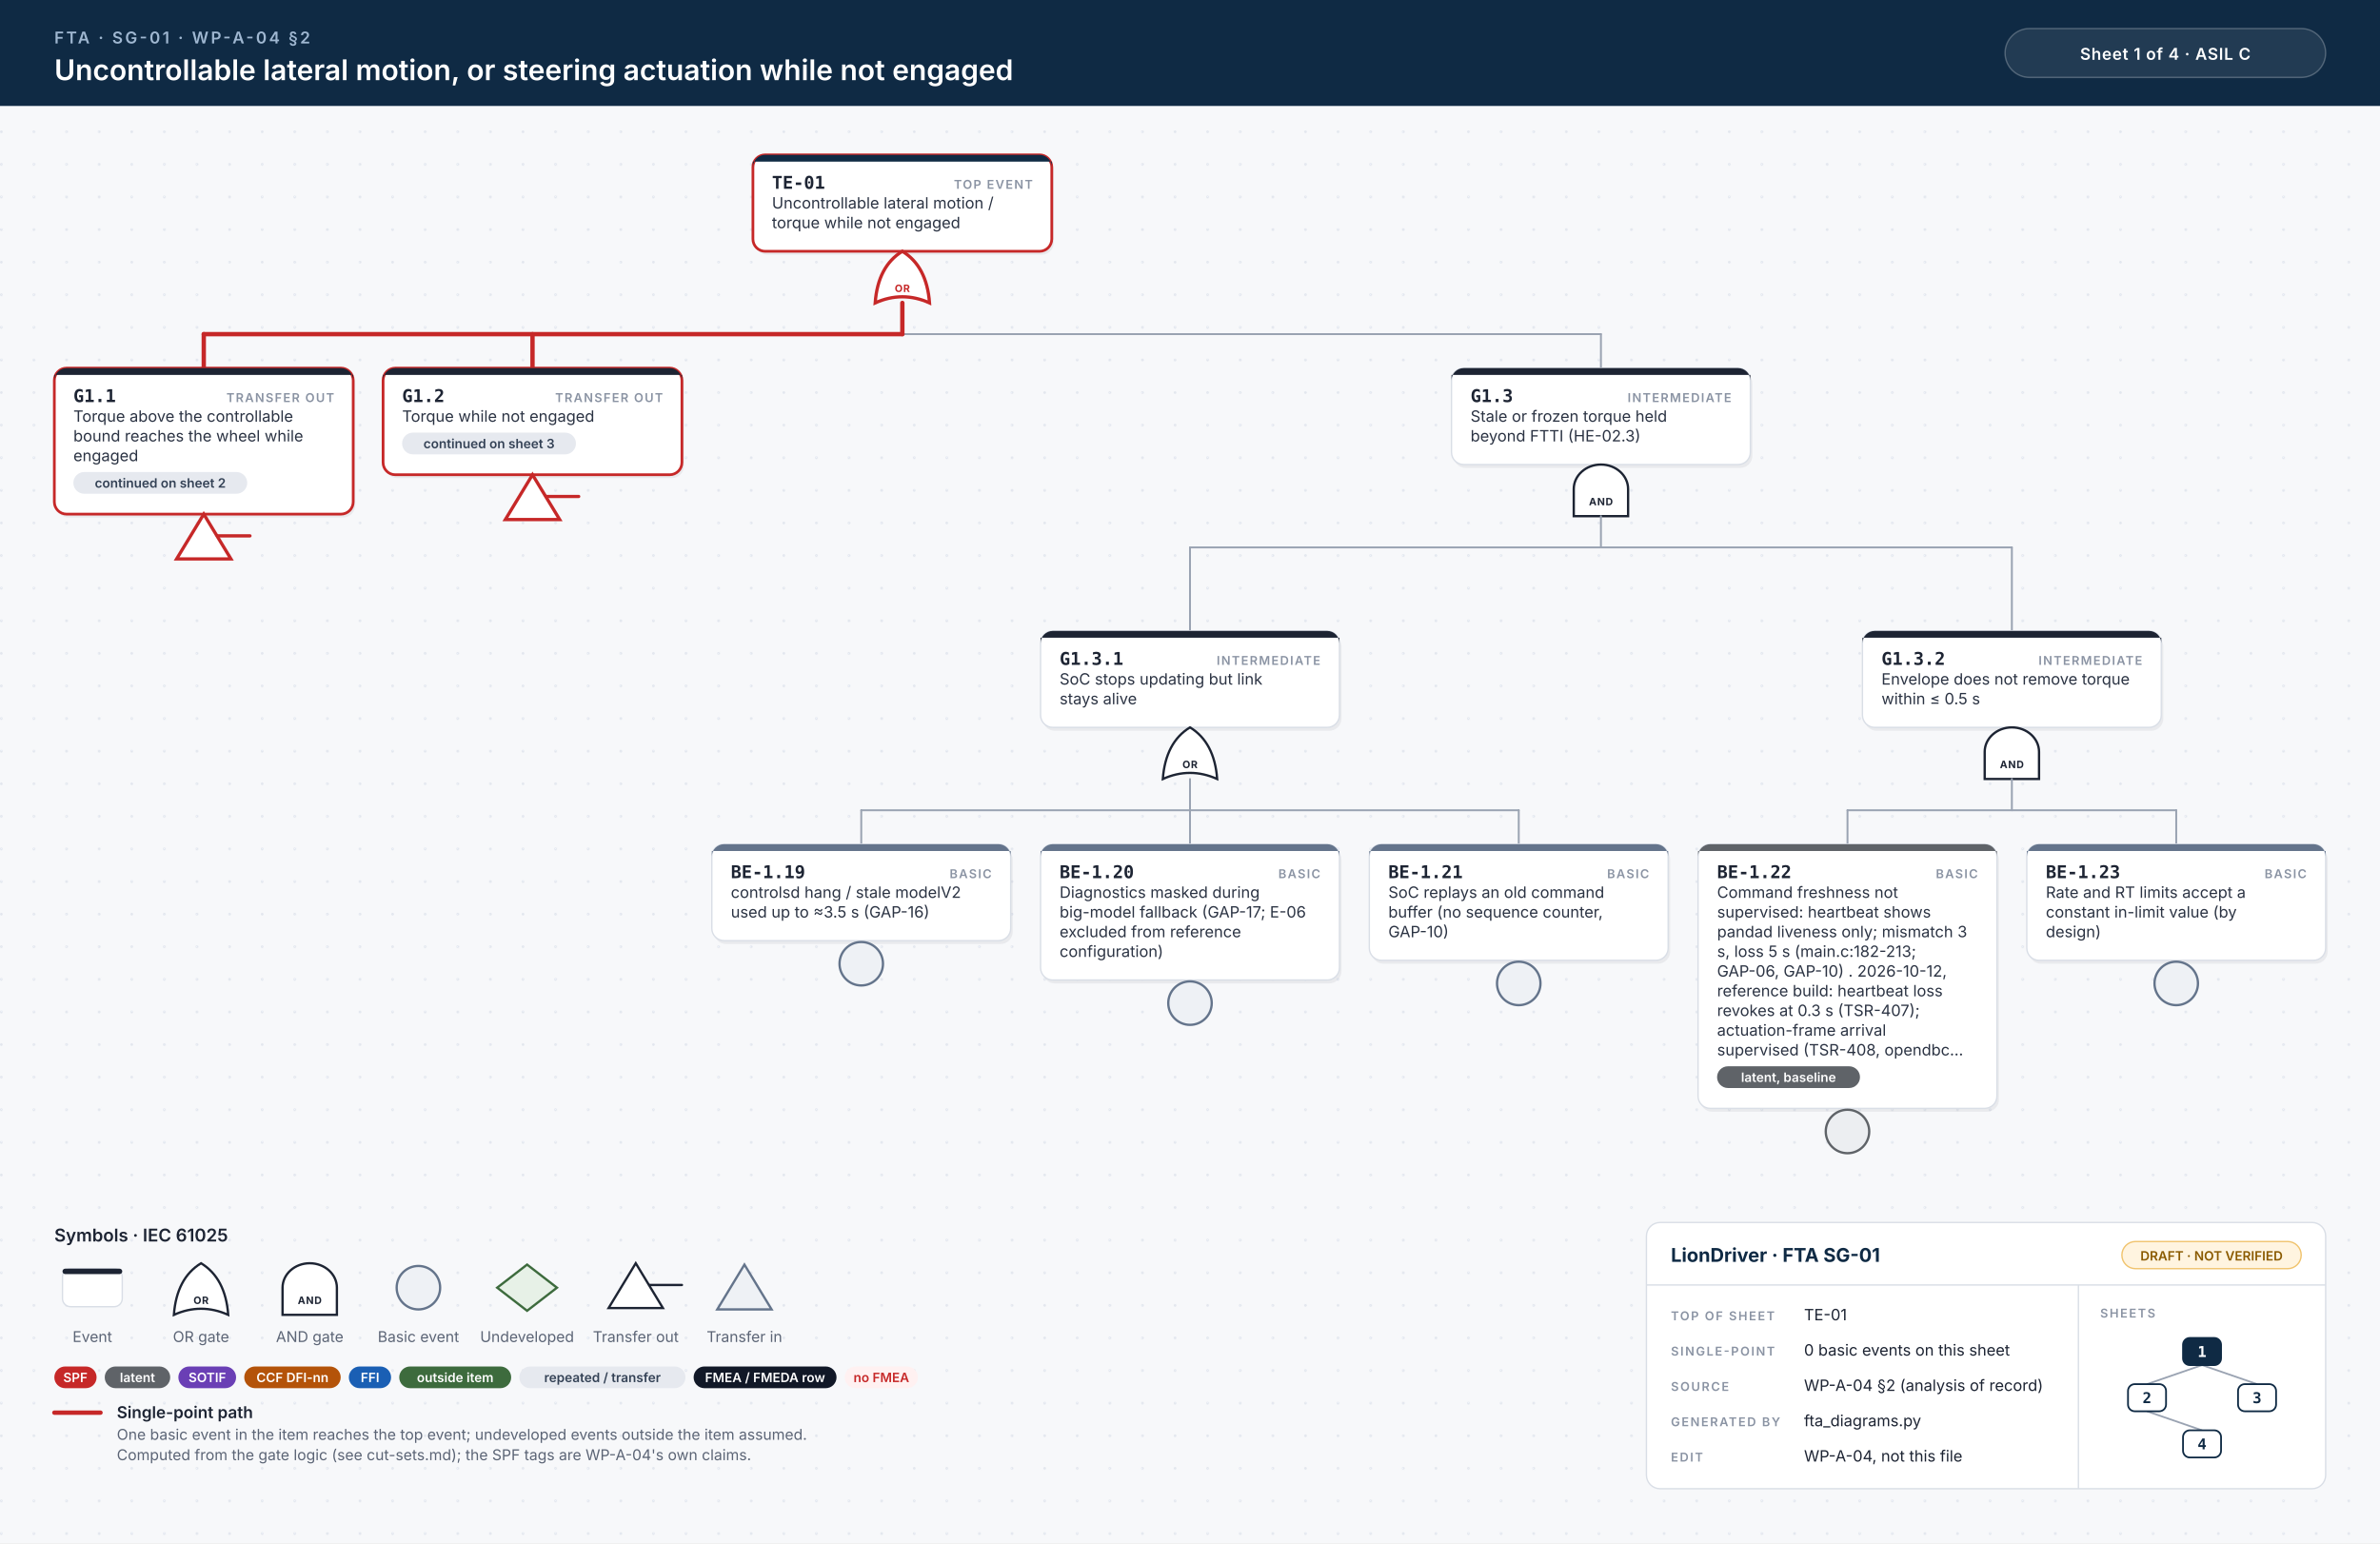
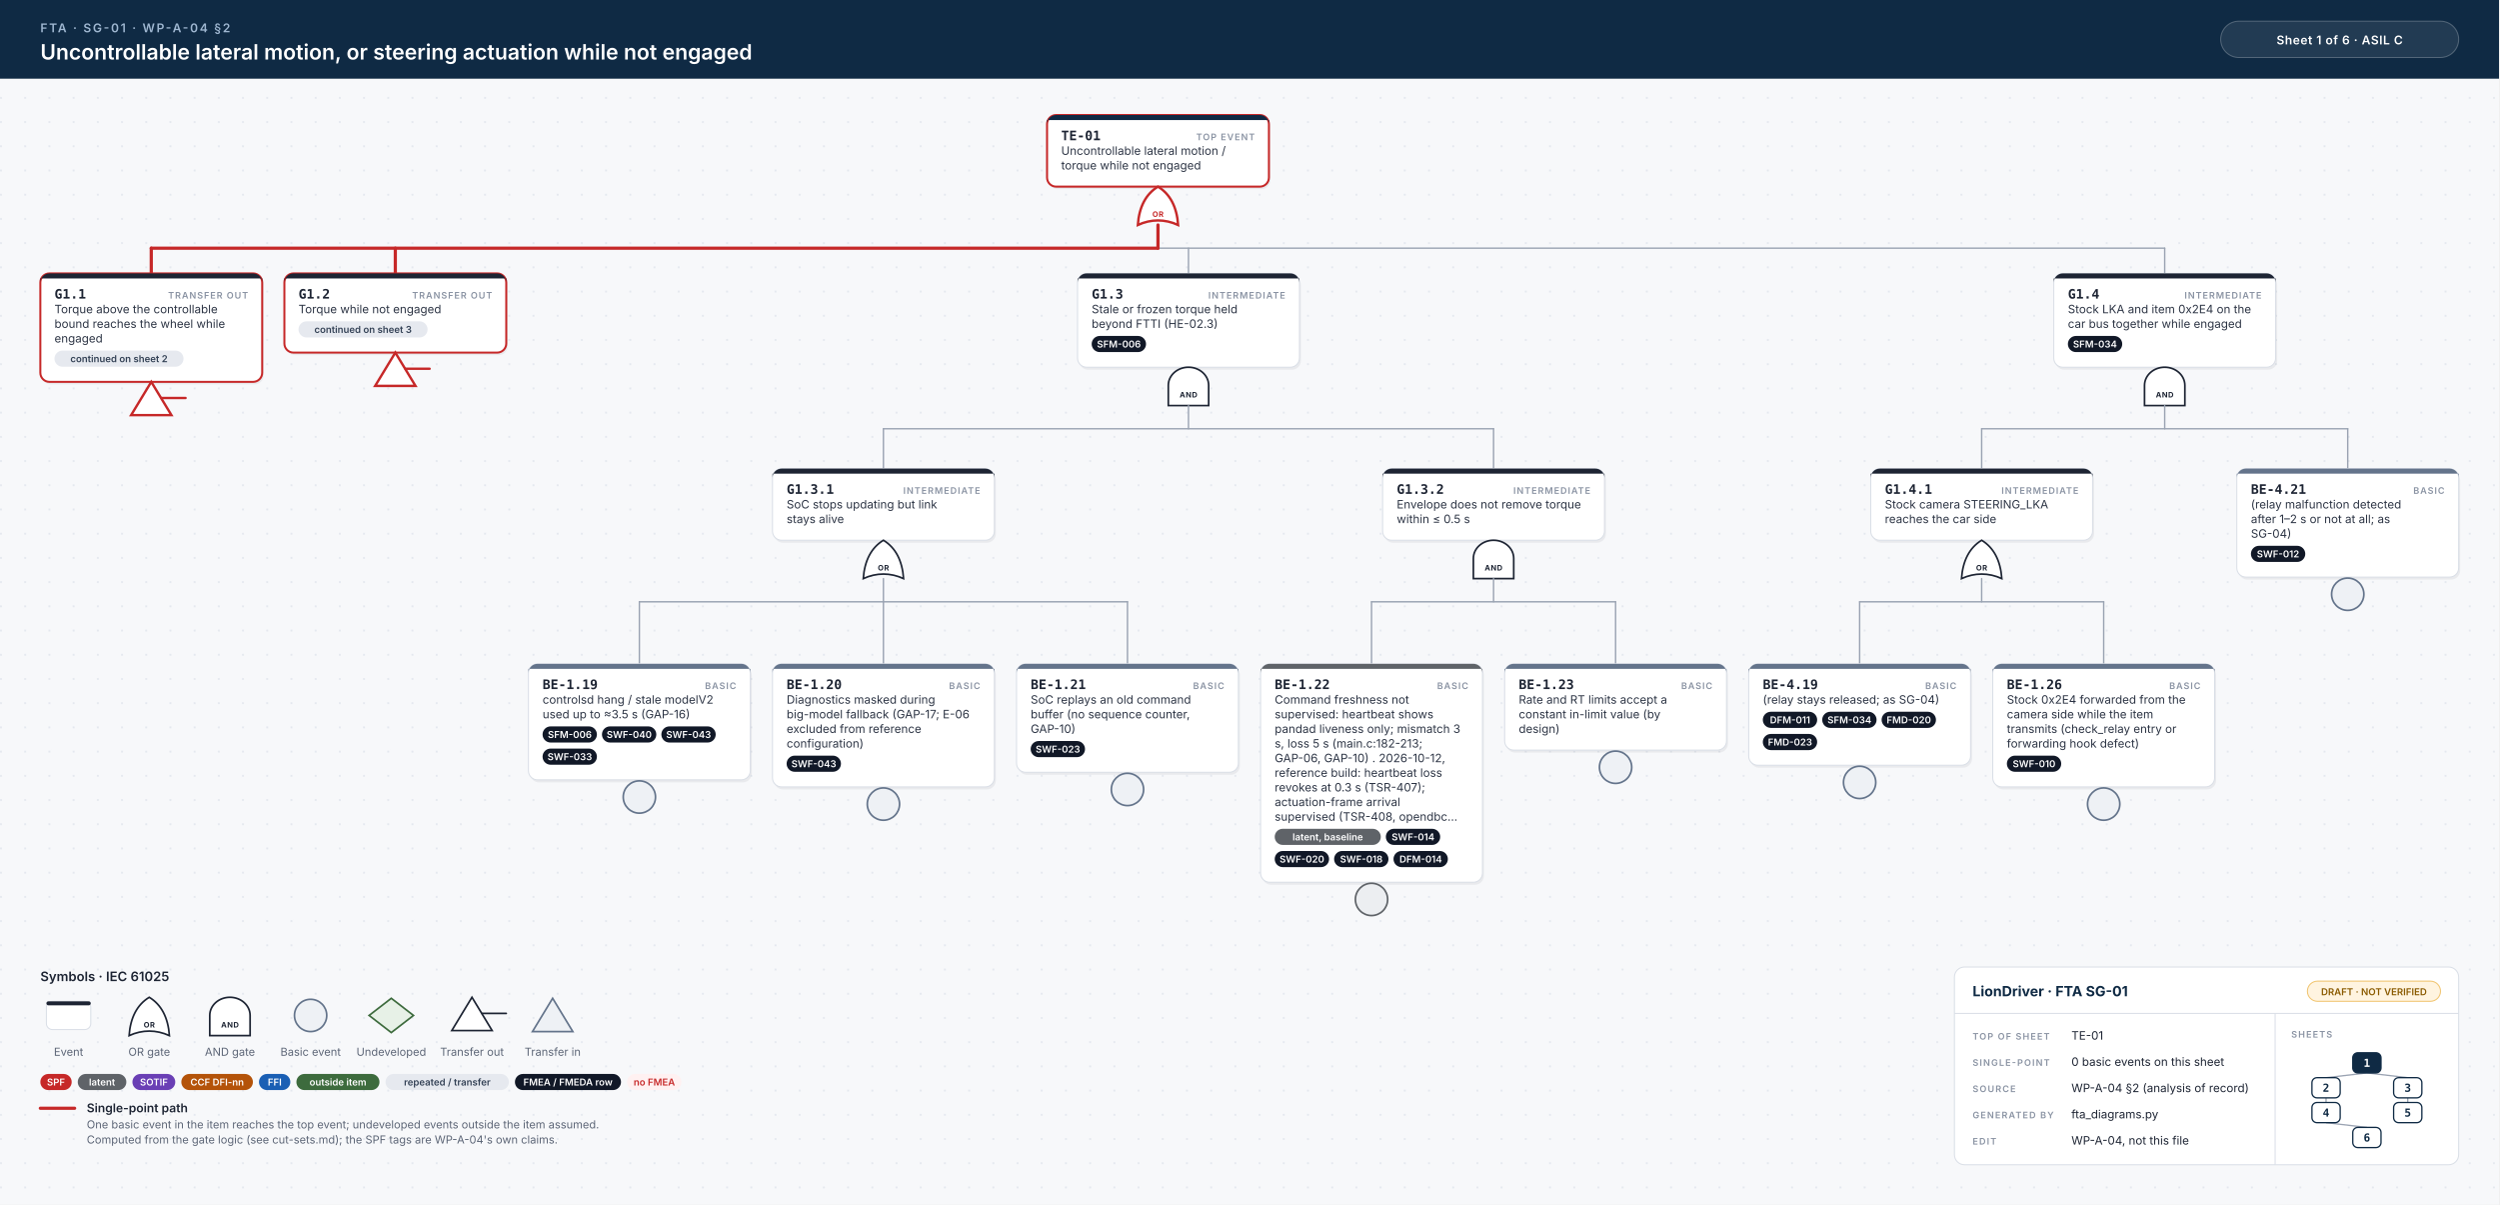
- <svg xmlns="http://www.w3.org/2000/svg" width="1752" height="1136" viewBox="0 0 1752 1136">
+ <svg xmlns="http://www.w3.org/2000/svg" width="2478" height="1194" viewBox="0 0 2478 1194">
  <style>.id{font:700 13px 'JetBrains Mono', Menlo, Consolas, monospace;fill:#1d2433}.kind{font:600 9px Inter, 'Helvetica Neue', Helvetica, Arial, sans-serif;letter-spacing:.1em;fill:#8a93a3;text-anchor:end}.d{font:400 11.5px Inter, 'Helvetica Neue', Helvetica, Arial, sans-serif;fill:#2b3343}.n{font:italic 400 10.5px Inter, 'Helvetica Neue', Helvetica, Arial, sans-serif;fill:#6b7385}.chip{font:600 9.5px Inter, 'Helvetica Neue', Helvetica, Arial, sans-serif;text-anchor:middle}.gl{font:700 7.5px Inter, 'Helvetica Neue', Helvetica, Arial, sans-serif;letter-spacing:.06em;text-anchor:middle}.eyebrow{font:600 12px Inter, 'Helvetica Neue', Helvetica, Arial, sans-serif;letter-spacing:.14em;fill:#9fb7d1}.title{font:600 21px Inter, 'Helvetica Neue', Helvetica, Arial, sans-serif;fill:#fff}.title2{font:600 17px Inter, 'Helvetica Neue', Helvetica, Arial, sans-serif;fill:#fff}.hc{font:600 12px Inter, 'Helvetica Neue', Helvetica, Arial, sans-serif;letter-spacing:.04em;fill:#fff;text-anchor:middle}.lh{font:600 13px Inter, 'Helvetica Neue', Helvetica, Arial, sans-serif;fill:#1d2433}.lb{font:600 12px Inter, 'Helvetica Neue', Helvetica, Arial, sans-serif;fill:#1d2433}.s{font:400 11px Inter, 'Helvetica Neue', Helvetica, Arial, sans-serif;fill:#5b6475}.tbh{font:700 14px Inter, 'Helvetica Neue', Helvetica, Arial, sans-serif;fill:#0f2a44}.k{font:600 9px Inter, 'Helvetica Neue', Helvetica, Arial, sans-serif;letter-spacing:.12em;fill:#8a93a3}.v{font:400 11.5px Inter, 'Helvetica Neue', Helvetica, Arial, sans-serif;fill:#1d2433}.mm{font:700 11px 'JetBrains Mono', Menlo, Consolas, monospace;text-anchor:middle}.w{stroke:#9aa3b2;stroke-width:1.4;stroke-linecap:round}.wh{stroke:#c62828;stroke-width:3.2;stroke-linecap:round}.shadow{fill:#0f172a;opacity:.06}</style>
  <defs>
    <pattern id="dots" width="24" height="24" patternUnits="userSpaceOnUse">
      <circle cx="1" cy="1" r="1" fill="#e3e7ee" />
    </pattern>
  </defs>
  <rect width="100%" height="100%" fill="#f7f8fa" />
-   <rect y="78" width="100%" height="1058" fill="url(#dots)" />
+   <rect y="78" width="100%" height="1116" fill="url(#dots)" />
  <rect width="100%" height="78" fill="#0f2a44" />
  <text x="40" y="32" class="eyebrow">FTA · SG-01 · WP-A-04 §2</text>
  <text x="40" y="59" class="title">Uncontrollable lateral motion, or steering actuation while not engaged</text>
-   <rect x="1476" y="21" width="236" height="36" rx="18" fill="#ffffff14" stroke="#ffffff40" />
-   <text x="1594" y="44" class="hc">Sheet 1 of 4  ·  ASIL C</text>
-   <rect x="555.75" y="116.5" width="220" height="71.0" rx="9" class="shadow" />
-   <rect x="554.25" y="114" width="220" height="71.0" rx="9" fill="#fff" stroke="#c62828" stroke-width="2" />
-   <path d="M563.25,114 H765.25 A9,9 0 0 1 774.25,123 V119 H554.25 V123 A9,9 0 0 1 563.25,114 Z" fill="#0f2a44" />
-   <text x="568.25" y="139" class="id">TE-01</text>
-   <text x="760.25" y="139" class="kind">TOP EVENT</text>
-   <text x="568.25" y="153.5" class="d">Uncontrollable lateral motion /</text>
-   <text x="568.25" y="168.0" class="d">torque while not engaged</text>
-   <path d="M644.25,223.0 Q664.25,214.0 684.25,223.0 Q682.25,196.0 664.25,185.0 Q646.25,196.0 644.25,223.0 Z" fill="#fff" stroke="#c62828" stroke-width="2.4" />
-   <text x="664.25" y="215.0" class="gl" fill="#c62828">OR</text>
-   <line x1="150.0" y1="246.0" x2="1178.5" y2="246.0" class="w" />
-   <line x1="150.0" y1="246.0" x2="664.25" y2="246.0" class="wh" />
-   <line x1="664.25" y1="223.0" x2="664.25" y2="246.0" class="wh" />
+   <rect x="2202" y="21" width="236" height="36" rx="18" fill="#ffffff14" stroke="#ffffff40" />
+   <text x="2320" y="44" class="hc">Sheet 1 of 6  ·  ASIL C</text>
+   <rect x="1039.75" y="116.5" width="220" height="71.0" rx="9" class="shadow" />
+   <rect x="1038.25" y="114" width="220" height="71.0" rx="9" fill="#fff" stroke="#c62828" stroke-width="2" />
+   <path d="M1047.25,114 H1249.25 A9,9 0 0 1 1258.25,123 V119 H1038.25 V123 A9,9 0 0 1 1047.25,114 Z" fill="#0f2a44" />
+   <text x="1052.25" y="139" class="id">TE-01</text>
+   <text x="1244.25" y="139" class="kind">TOP EVENT</text>
+   <text x="1052.25" y="153.5" class="d">Uncontrollable lateral motion /</text>
+   <text x="1052.25" y="168.0" class="d">torque while not engaged</text>
+   <path d="M1128.25,223.0 Q1148.25,214.0 1168.25,223.0 Q1166.25,196.0 1148.25,185.0 Q1130.25,196.0 1128.25,223.0 Z" fill="#fff" stroke="#c62828" stroke-width="2.4" />
+   <text x="1148.25" y="215.0" class="gl" fill="#c62828">OR</text>
+   <line x1="150.0" y1="246.0" x2="2146.5" y2="246.0" class="w" />
+   <line x1="150.0" y1="246.0" x2="1148.25" y2="246.0" class="wh" />
+   <line x1="1148.25" y1="223.0" x2="1148.25" y2="246.0" class="wh" />
  <line x1="150.0" y1="246.0" x2="150.0" y2="271.0" class="wh" />
  <line x1="392.0" y1="246.0" x2="392.0" y2="271.0" class="wh" />
  <line x1="1178.5" y1="246.0" x2="1178.5" y2="271.0" class="w" />
+   <line x1="2146.5" y1="246.0" x2="2146.5" y2="271.0" class="w" />
  <rect x="41.5" y="273.5" width="220" height="107.5" rx="9" class="shadow" />
  <rect x="40" y="271.0" width="220" height="107.5" rx="9" fill="#fff" stroke="#c62828" stroke-width="2" />
  <path d="M49,271.0 H251 A9,9 0 0 1 260,280.0 V276.0 H40 V280.0 A9,9 0 0 1 49,271.0 Z" fill="#1d2433" />
  <text x="54" y="296.0" class="id">G1.1</text>
  <text x="246" y="296.0" class="kind">TRANSFER OUT</text>
  <text x="54" y="310.5" class="d">Torque above the controllable</text>
  <text x="54" y="325.0" class="d">bound reaches the wheel while</text>
  <text x="54" y="339.5" class="d">engaged</text>
  <rect x="54.0" y="347.5" width="128.0" height="16" rx="8" fill="#e6e9ef" />
  <text x="118.0" y="359.0" class="chip" fill="#334155">continued on sheet 2</text>
  <path d="M150.0,378.5 L170.0,411.5 L130.0,411.5 Z" fill="#fff" stroke="#c62828" stroke-width="2.4" />
  <line x1="160.0" y1="394.5" x2="184.0" y2="394.5" stroke="#c62828" stroke-width="2.4" stroke-linecap="round" />
  <rect x="283.5" y="273.5" width="220" height="78.5" rx="9" class="shadow" />
  <rect x="282" y="271.0" width="220" height="78.5" rx="9" fill="#fff" stroke="#c62828" stroke-width="2" />
  <path d="M291,271.0 H493 A9,9 0 0 1 502,280.0 V276.0 H282 V280.0 A9,9 0 0 1 291,271.0 Z" fill="#1d2433" />
  <text x="296" y="296.0" class="id">G1.2</text>
  <text x="488" y="296.0" class="kind">TRANSFER OUT</text>
  <text x="296" y="310.5" class="d">Torque while not engaged</text>
  <rect x="296.0" y="318.5" width="128.0" height="16" rx="8" fill="#e6e9ef" />
  <text x="360.0" y="330.0" class="chip" fill="#334155">continued on sheet 3</text>
  <path d="M392.0,349.5 L412.0,382.5 L372.0,382.5 Z" fill="#fff" stroke="#c62828" stroke-width="2.4" />
  <line x1="402.0" y1="365.5" x2="426.0" y2="365.5" stroke="#c62828" stroke-width="2.4" stroke-linecap="round" />
-   <rect x="1070.0" y="273.5" width="220" height="71.0" rx="9" class="shadow" />
-   <rect x="1068.5" y="271.0" width="220" height="71.0" rx="9" fill="#fff" stroke="#d9dee6" stroke-width="1" />
+   <rect x="1070.0" y="273.5" width="220" height="93.0" rx="9" class="shadow" />
+   <rect x="1068.5" y="271.0" width="220" height="93.0" rx="9" fill="#fff" stroke="#d9dee6" stroke-width="1" />
  <path d="M1077.5,271.0 H1279.5 A9,9 0 0 1 1288.5,280.0 V276.0 H1068.5 V280.0 A9,9 0 0 1 1077.5,271.0 Z" fill="#1d2433" />
  <text x="1082.5" y="296.0" class="id">G1.3</text>
  <text x="1274.5" y="296.0" class="kind">INTERMEDIATE</text>
  <text x="1082.5" y="310.5" class="d">Stale or frozen torque held</text>
  <text x="1082.5" y="325.0" class="d">beyond FTTI (HE-02.3)</text>
-   <path d="M1158.5,380.0 L1158.5,360.0 A20,18 0 0 1 1198.5,360.0 L1198.5,380.0 Z" fill="#fff" stroke="#1d2433" stroke-width="1.7" />
-   <text x="1178.5" y="372.0" class="gl" fill="#1d2433">AND</text>
-   <line x1="876.0" y1="403.0" x2="1481.0" y2="403.0" class="w" />
-   <line x1="1178.5" y1="380.0" x2="1178.5" y2="403.0" class="w" />
-   <line x1="876.0" y1="403.0" x2="876.0" y2="464.5" class="w" />
-   <line x1="1481.0" y1="403.0" x2="1481.0" y2="464.5" class="w" />
+   <rect x="1082.5" y="333.0" width="53.9" height="16" rx="8" fill="#111827" />
+   <text x="1109.5" y="344.5" class="chip" fill="#fff">SFM-006</text>
+   <path d="M1158.5,402.0 L1158.5,382.0 A20,18 0 0 1 1198.5,382.0 L1198.5,402.0 Z" fill="#fff" stroke="#1d2433" stroke-width="1.7" />
+   <text x="1178.5" y="394.0" class="gl" fill="#1d2433">AND</text>
+   <line x1="876.0" y1="425.0" x2="1481.0" y2="425.0" class="w" />
+   <line x1="1178.5" y1="402.0" x2="1178.5" y2="425.0" class="w" />
+   <line x1="876.0" y1="425.0" x2="876.0" y2="464.5" class="w" />
+   <line x1="1481.0" y1="425.0" x2="1481.0" y2="464.5" class="w" />
  <rect x="767.5" y="467.0" width="220" height="71.0" rx="9" class="shadow" />
  <rect x="766.0" y="464.5" width="220" height="71.0" rx="9" fill="#fff" stroke="#d9dee6" stroke-width="1" />
  <path d="M775.0,464.5 H977.0 A9,9 0 0 1 986.0,473.5 V469.5 H766.0 V473.5 A9,9 0 0 1 775.0,464.5 Z" fill="#1d2433" />
  <text x="780.0" y="489.5" class="id">G1.3.1</text>
  <text x="972.0" y="489.5" class="kind">INTERMEDIATE</text>
  <text x="780.0" y="504.0" class="d">SoC stops updating but link</text>
  <text x="780.0" y="518.5" class="d">stays alive</text>
  <path d="M856.0,573.5 Q876.0,564.5 896.0,573.5 Q894.0,546.5 876.0,535.5 Q858.0,546.5 856.0,573.5 Z" fill="#fff" stroke="#1d2433" stroke-width="1.7" />
  <text x="876.0" y="565.5" class="gl" fill="#1d2433">OR</text>
  <line x1="634.0" y1="596.5" x2="1118.0" y2="596.5" class="w" />
  <line x1="876.0" y1="573.5" x2="876.0" y2="596.5" class="w" />
-   <line x1="634.0" y1="596.5" x2="634.0" y2="621.5" class="w" />
-   <line x1="876.0" y1="596.5" x2="876.0" y2="621.5" class="w" />
-   <line x1="1118.0" y1="596.5" x2="1118.0" y2="621.5" class="w" />
-   <rect x="525.5" y="624.0" width="220" height="71.0" rx="9" class="shadow" />
-   <rect x="524" y="621.5" width="220" height="71.0" rx="9" fill="#fff" stroke="#d9dee6" stroke-width="1" />
-   <path d="M533,621.5 H735 A9,9 0 0 1 744,630.5 V626.5 H524 V630.5 A9,9 0 0 1 533,621.5 Z" fill="#64748b" />
-   <text x="538" y="646.5" class="id">BE-1.19</text>
-   <text x="730" y="646.5" class="kind">BASIC</text>
-   <text x="538" y="661.0" class="d">controlsd hang / stale modelV2</text>
-   <text x="538" y="675.5" class="d">used up to ≈3.5 s (GAP-16)</text>
-   <circle cx="634.0" cy="709.5" r="16" fill="#eef1f5" stroke="#64748b" stroke-width="1.7" />
-   <rect x="767.5" y="624.0" width="220" height="100.0" rx="9" class="shadow" />
-   <rect x="766" y="621.5" width="220" height="100.0" rx="9" fill="#fff" stroke="#d9dee6" stroke-width="1" />
-   <path d="M775,621.5 H977 A9,9 0 0 1 986,630.5 V626.5 H766 V630.5 A9,9 0 0 1 775,621.5 Z" fill="#64748b" />
-   <text x="780" y="646.5" class="id">BE-1.20</text>
-   <text x="972" y="646.5" class="kind">BASIC</text>
-   <text x="780" y="661.0" class="d">Diagnostics masked during</text>
-   <text x="780" y="675.5" class="d">big-model fallback (GAP-17; E-06</text>
-   <text x="780" y="690.0" class="d">excluded from reference</text>
-   <text x="780" y="704.5" class="d">configuration)</text>
-   <circle cx="876.0" cy="738.5" r="16" fill="#eef1f5" stroke="#64748b" stroke-width="1.7" />
-   <rect x="1009.5" y="624.0" width="220" height="85.5" rx="9" class="shadow" />
-   <rect x="1008" y="621.5" width="220" height="85.5" rx="9" fill="#fff" stroke="#d9dee6" stroke-width="1" />
-   <path d="M1017,621.5 H1219 A9,9 0 0 1 1228,630.5 V626.5 H1008 V630.5 A9,9 0 0 1 1017,621.5 Z" fill="#64748b" />
-   <text x="1022" y="646.5" class="id">BE-1.21</text>
-   <text x="1214" y="646.5" class="kind">BASIC</text>
-   <text x="1022" y="661.0" class="d">SoC replays an old command</text>
-   <text x="1022" y="675.5" class="d">buffer (no sequence counter,</text>
-   <text x="1022" y="690.0" class="d">GAP-10)</text>
-   <circle cx="1118.0" cy="724.0" r="16" fill="#eef1f5" stroke="#64748b" stroke-width="1.7" />
+   <line x1="634.0" y1="596.5" x2="634.0" y2="658.0" class="w" />
+   <line x1="876.0" y1="596.5" x2="876.0" y2="658.0" class="w" />
+   <line x1="1118.0" y1="596.5" x2="1118.0" y2="658.0" class="w" />
+   <rect x="525.5" y="660.5" width="220" height="115.0" rx="9" class="shadow" />
+   <rect x="524" y="658.0" width="220" height="115.0" rx="9" fill="#fff" stroke="#d9dee6" stroke-width="1" />
+   <path d="M533,658.0 H735 A9,9 0 0 1 744,667.0 V663.0 H524 V667.0 A9,9 0 0 1 533,658.0 Z" fill="#64748b" />
+   <text x="538" y="683.0" class="id">BE-1.19</text>
+   <text x="730" y="683.0" class="kind">BASIC</text>
+   <text x="538" y="697.5" class="d">controlsd hang / stale modelV2</text>
+   <text x="538" y="712.0" class="d">used up to ≈3.5 s (GAP-16)</text>
+   <rect x="538.0" y="720.0" width="53.9" height="16" rx="8" fill="#111827" />
+   <text x="565.0" y="731.5" class="chip" fill="#fff">SFM-006</text>
+   <rect x="596.9" y="720.0" width="53.9" height="16" rx="8" fill="#111827" />
+   <text x="623.9" y="731.5" class="chip" fill="#fff">SWF-040</text>
+   <rect x="655.8" y="720.0" width="53.9" height="16" rx="8" fill="#111827" />
+   <text x="682.8" y="731.5" class="chip" fill="#fff">SWF-043</text>
+   <rect x="538.0" y="742.0" width="53.9" height="16" rx="8" fill="#111827" />
+   <text x="565.0" y="753.5" class="chip" fill="#fff">SWF-033</text>
+   <circle cx="634.0" cy="790.0" r="16" fill="#eef1f5" stroke="#64748b" stroke-width="1.7" />
+   <rect x="767.5" y="660.5" width="220" height="122.0" rx="9" class="shadow" />
+   <rect x="766" y="658.0" width="220" height="122.0" rx="9" fill="#fff" stroke="#d9dee6" stroke-width="1" />
+   <path d="M775,658.0 H977 A9,9 0 0 1 986,667.0 V663.0 H766 V667.0 A9,9 0 0 1 775,658.0 Z" fill="#64748b" />
+   <text x="780" y="683.0" class="id">BE-1.20</text>
+   <text x="972" y="683.0" class="kind">BASIC</text>
+   <text x="780" y="697.5" class="d">Diagnostics masked during</text>
+   <text x="780" y="712.0" class="d">big-model fallback (GAP-17; E-06</text>
+   <text x="780" y="726.5" class="d">excluded from reference</text>
+   <text x="780" y="741.0" class="d">configuration)</text>
+   <rect x="780.0" y="749.0" width="53.9" height="16" rx="8" fill="#111827" />
+   <text x="807.0" y="760.5" class="chip" fill="#fff">SWF-043</text>
+   <circle cx="876.0" cy="797.0" r="16" fill="#eef1f5" stroke="#64748b" stroke-width="1.7" />
+   <rect x="1009.5" y="660.5" width="220" height="107.5" rx="9" class="shadow" />
+   <rect x="1008" y="658.0" width="220" height="107.5" rx="9" fill="#fff" stroke="#d9dee6" stroke-width="1" />
+   <path d="M1017,658.0 H1219 A9,9 0 0 1 1228,667.0 V663.0 H1008 V667.0 A9,9 0 0 1 1017,658.0 Z" fill="#64748b" />
+   <text x="1022" y="683.0" class="id">BE-1.21</text>
+   <text x="1214" y="683.0" class="kind">BASIC</text>
+   <text x="1022" y="697.5" class="d">SoC replays an old command</text>
+   <text x="1022" y="712.0" class="d">buffer (no sequence counter,</text>
+   <text x="1022" y="726.5" class="d">GAP-10)</text>
+   <rect x="1022.0" y="734.5" width="53.9" height="16" rx="8" fill="#111827" />
+   <text x="1049.0" y="746.0" class="chip" fill="#fff">SWF-023</text>
+   <circle cx="1118.0" cy="782.5" r="16" fill="#eef1f5" stroke="#64748b" stroke-width="1.7" />
  <rect x="1372.5" y="467.0" width="220" height="71.0" rx="9" class="shadow" />
  <rect x="1371.0" y="464.5" width="220" height="71.0" rx="9" fill="#fff" stroke="#d9dee6" stroke-width="1" />
  <path d="M1380.0,464.5 H1582.0 A9,9 0 0 1 1591.0,473.5 V469.5 H1371.0 V473.5 A9,9 0 0 1 1380.0,464.5 Z" fill="#1d2433" />
  <text x="1385.0" y="489.5" class="id">G1.3.2</text>
  <text x="1577.0" y="489.5" class="kind">INTERMEDIATE</text>
  <text x="1385.0" y="504.0" class="d">Envelope does not remove torque</text>
  <text x="1385.0" y="518.5" class="d">within ≤ 0.5 s</text>
  <path d="M1461.0,573.5 L1461.0,553.5 A20,18 0 0 1 1501.0,553.5 L1501.0,573.5 Z" fill="#fff" stroke="#1d2433" stroke-width="1.7" />
  <text x="1481.0" y="565.5" class="gl" fill="#1d2433">AND</text>
  <line x1="1360.0" y1="596.5" x2="1602.0" y2="596.5" class="w" />
  <line x1="1481.0" y1="573.5" x2="1481.0" y2="596.5" class="w" />
-   <line x1="1360.0" y1="596.5" x2="1360.0" y2="621.5" class="w" />
-   <line x1="1602.0" y1="596.5" x2="1602.0" y2="621.5" class="w" />
-   <rect x="1251.5" y="624.0" width="220" height="194.5" rx="9" class="shadow" />
-   <rect x="1250" y="621.5" width="220" height="194.5" rx="9" fill="#fff" stroke="#d9dee6" stroke-width="1" />
-   <path d="M1259,621.5 H1461 A9,9 0 0 1 1470,630.5 V626.5 H1250 V630.5 A9,9 0 0 1 1259,621.5 Z" fill="#5f6368" />
-   <text x="1264" y="646.5" class="id">BE-1.22</text>
-   <text x="1456" y="646.5" class="kind">BASIC</text>
-   <text x="1264" y="661.0" class="d">Command freshness not</text>
-   <text x="1264" y="675.5" class="d">supervised: heartbeat shows</text>
-   <text x="1264" y="690.0" class="d">pandad liveness only; mismatch 3</text>
-   <text x="1264" y="704.5" class="d">s, loss 5 s (main.c:182-213;</text>
-   <text x="1264" y="719.0" class="d">GAP-06, GAP-10) . 2026-10-12,</text>
-   <text x="1264" y="733.5" class="d">reference build: heartbeat loss</text>
-   <text x="1264" y="748.0" class="d">revokes at 0.3 s (TSR-407);</text>
-   <text x="1264" y="762.5" class="d">actuation-frame arrival</text>
-   <text x="1264" y="777.0" class="d">supervised (TSR-408, opendbc…</text>
-   <rect x="1264.0" y="785.0" width="105.2" height="16" rx="8" fill="#5f6368" />
-   <text x="1316.6" y="796.5" class="chip" fill="#fff">latent, baseline</text>
-   <circle cx="1360.0" cy="833.0" r="16" fill="#eceef1" stroke="#5f6368" stroke-width="1.7" />
-   <rect x="1493.5" y="624.0" width="220" height="85.5" rx="9" class="shadow" />
-   <rect x="1492" y="621.5" width="220" height="85.5" rx="9" fill="#fff" stroke="#d9dee6" stroke-width="1" />
-   <path d="M1501,621.5 H1703 A9,9 0 0 1 1712,630.5 V626.5 H1492 V630.5 A9,9 0 0 1 1501,621.5 Z" fill="#64748b" />
-   <text x="1506" y="646.5" class="id">BE-1.23</text>
-   <text x="1698" y="646.5" class="kind">BASIC</text>
-   <text x="1506" y="661.0" class="d">Rate and RT limits accept a</text>
-   <text x="1506" y="675.5" class="d">constant in-limit value (by</text>
-   <text x="1506" y="690.0" class="d">design)</text>
-   <circle cx="1602.0" cy="724.0" r="16" fill="#eef1f5" stroke="#64748b" stroke-width="1.7" />
-   <text x="40" y="914.0" class="lh">Symbols · IEC 61025</text>
-   <rect x="46" y="934.0" width="44" height="28" rx="6" fill="#fff" stroke="#d9dee6" />
-   <rect x="46" y="934.0" width="44" height="4" rx="2" fill="#1d2433" />
-   <text x="68" y="988.0" class="s" text-anchor="middle">Event</text>
-   <path d="M128,968.0 Q148,959.0 168,968.0 Q166,941.0 148,930.0 Q130,941.0 128,968.0 Z" fill="#fff" stroke="#1d2433" stroke-width="1.7" />
-   <text x="148" y="960.0" class="gl" fill="#1d2433">OR</text>
-   <text x="148" y="988.0" class="s" text-anchor="middle">OR gate</text>
-   <path d="M208,968.0 L208,948.0 A20,18 0 0 1 248,948.0 L248,968.0 Z" fill="#fff" stroke="#1d2433" stroke-width="1.7" />
-   <text x="228" y="960.0" class="gl" fill="#1d2433">AND</text>
-   <text x="228" y="988.0" class="s" text-anchor="middle">AND gate</text>
-   <circle cx="308" cy="948.0" r="16" fill="#eef1f5" stroke="#64748b" stroke-width="1.7" />
-   <text x="308" y="988.0" class="s" text-anchor="middle">Basic event</text>
-   <path d="M388,931.0 L410,948.0 L388,965.0 L366,948.0 Z" fill="#e7f1e7" stroke="#3d6b3d" stroke-width="1.7" />
-   <text x="388" y="988.0" class="s" text-anchor="middle">Undeveloped</text>
-   <path d="M468,930.0 L488,963.0 L448,963.0 Z" fill="#fff" stroke="#1d2433" stroke-width="1.7" />
-   <line x1="478" y1="946.0" x2="502" y2="946.0" stroke="#1d2433" stroke-width="1.7" stroke-linecap="round" />
-   <text x="468" y="988.0" class="s" text-anchor="middle">Transfer out</text>
-   <path d="M548,931.0 L568,964.0 L528,964.0 Z" fill="#eef1f5" stroke="#64748b" stroke-width="1.7" />
-   <text x="548" y="988.0" class="s" text-anchor="middle">Transfer in</text>
-   <rect x="40.0" y="1006.0" width="31.1" height="16" rx="8" fill="#c62828" />
-   <text x="55.5" y="1017.5" class="chip" fill="#fff">SPF</text>
-   <rect x="77.1" y="1006.0" width="48.2" height="16" rx="8" fill="#5f6368" />
-   <text x="101.2" y="1017.5" class="chip" fill="#fff">latent</text>
-   <rect x="131.3" y="1006.0" width="42.5" height="16" rx="8" fill="#6a3fb5" />
-   <text x="152.6" y="1017.5" class="chip" fill="#fff">SOTIF</text>
-   <rect x="179.8" y="1006.0" width="71.0" height="16" rx="8" fill="#b45309" />
-   <text x="215.3" y="1017.5" class="chip" fill="#fff">CCF DFI-nn</text>
-   <rect x="256.8" y="1006.0" width="31.1" height="16" rx="8" fill="#1a5fb4" />
-   <text x="272.4" y="1017.5" class="chip" fill="#fff">FFI</text>
-   <rect x="293.9" y="1006.0" width="82.4" height="16" rx="8" fill="#3d6b3d" />
-   <text x="335.1" y="1017.5" class="chip" fill="#fff">outside item</text>
-   <rect x="382.3" y="1006.0" width="122.3" height="16" rx="8" fill="#e6e9ef" />
-   <text x="443.5" y="1017.5" class="chip" fill="#334155">repeated / transfer</text>
-   <rect x="510.6" y="1006.0" width="105.2" height="16" rx="8" fill="#111827" />
-   <text x="563.2" y="1017.5" class="chip" fill="#fff">FMEA / FMEDA row</text>
-   <rect x="621.8" y="1006.0" width="53.9" height="16" rx="8" fill="#fff1f1" />
-   <text x="648.8" y="1017.5" class="chip" fill="#c62828">no FMEA</text>
-   <line x1="40" y1="1040.0" x2="74" y2="1040.0" class="wh" />
-   <text x="86" y="1044.0" class="lb">Single-point path</text>
-   <text x="86" y="1060.0" class="s">One basic event in the item reaches the top event; undeveloped events outside the item assumed.</text>
-   <text x="86" y="1075.0" class="s">Computed from the gate logic (see cut-sets.md); the SPF tags are WP-A-04's own claims.</text>
-   <rect x="1212" y="900.0" width="500" height="196" rx="10" fill="#fff" stroke="#d9dee6" />
-   <line x1="1212" y1="946.0" x2="1712" y2="946.0" stroke="#d9dee6" />
-   <line x1="1530" y1="946.0" x2="1530" y2="1096.0" stroke="#d9dee6" />
-   <text x="1230" y="929.0" class="tbh">LionDriver · FTA SG-01</text>
-   <rect x="1562" y="914.0" width="132" height="20" rx="10" fill="#fff4e0" stroke="#f0c36d" />
-   <text x="1628" y="928.0" class="chip" fill="#8a5a00">DRAFT · NOT VERIFIED</text>
-   <text x="1230" y="972.0" class="k">TOP OF SHEET</text>
-   <text x="1328" y="972.0" class="v">TE-01</text>
-   <text x="1230" y="998.0" class="k">SINGLE-POINT</text>
-   <text x="1328" y="998.0" class="v">0 basic events on this sheet</text>
-   <text x="1230" y="1024.0" class="k">SOURCE</text>
-   <text x="1328" y="1024.0" class="v">WP-A-04 §2 (analysis of record)</text>
-   <text x="1230" y="1050.0" class="k">GENERATED BY</text>
-   <text x="1328" y="1050.0" class="v">fta_diagrams.py</text>
-   <text x="1230" y="1076.0" class="k">EDIT</text>
-   <text x="1328" y="1076.0" class="v">WP-A-04, not this file</text>
-   <text x="1546" y="970.0" class="k">SHEETS</text>
-   <line x1="1621.0" y1="1005.0" x2="1580.5" y2="1019.0" stroke="#9aa3b2" stroke-width="1.3" />
-   <line x1="1621.0" y1="1005.0" x2="1661.5" y2="1019.0" stroke="#9aa3b2" stroke-width="1.3" />
-   <line x1="1580.5" y1="1039.0" x2="1621.0" y2="1053.0" stroke="#9aa3b2" stroke-width="1.3" />
-   <rect x="1607.0" y="985.0" width="28" height="20" rx="5" fill="#0f2a44" stroke="#0f2a44" stroke-width="1.3" />
-   <text x="1621.0" y="999.0" class="mm" fill="#fff">1</text>
-   <rect x="1566.5" y="1019.0" width="28" height="20" rx="5" fill="#fff" stroke="#0f2a44" stroke-width="1.3" />
-   <text x="1580.5" y="1033.0" class="mm" fill="#0f2a44">2</text>
-   <rect x="1647.5" y="1019.0" width="28" height="20" rx="5" fill="#fff" stroke="#0f2a44" stroke-width="1.3" />
-   <text x="1661.5" y="1033.0" class="mm" fill="#0f2a44">3</text>
-   <rect x="1607.0" y="1053.0" width="28" height="20" rx="5" fill="#fff" stroke="#0f2a44" stroke-width="1.3" />
-   <text x="1621.0" y="1067.0" class="mm" fill="#0f2a44">4</text>
+   <line x1="1360.0" y1="596.5" x2="1360.0" y2="658.0" class="w" />
+   <line x1="1602.0" y1="596.5" x2="1602.0" y2="658.0" class="w" />
+   <rect x="1251.5" y="660.5" width="220" height="216.5" rx="9" class="shadow" />
+   <rect x="1250" y="658.0" width="220" height="216.5" rx="9" fill="#fff" stroke="#d9dee6" stroke-width="1" />
+   <path d="M1259,658.0 H1461 A9,9 0 0 1 1470,667.0 V663.0 H1250 V667.0 A9,9 0 0 1 1259,658.0 Z" fill="#5f6368" />
+   <text x="1264" y="683.0" class="id">BE-1.22</text>
+   <text x="1456" y="683.0" class="kind">BASIC</text>
+   <text x="1264" y="697.5" class="d">Command freshness not</text>
+   <text x="1264" y="712.0" class="d">supervised: heartbeat shows</text>
+   <text x="1264" y="726.5" class="d">pandad liveness only; mismatch 3</text>
+   <text x="1264" y="741.0" class="d">s, loss 5 s (main.c:182-213;</text>
+   <text x="1264" y="755.5" class="d">GAP-06, GAP-10) . 2026-10-12,</text>
+   <text x="1264" y="770.0" class="d">reference build: heartbeat loss</text>
+   <text x="1264" y="784.5" class="d">revokes at 0.3 s (TSR-407);</text>
+   <text x="1264" y="799.0" class="d">actuation-frame arrival</text>
+   <text x="1264" y="813.5" class="d">supervised (TSR-408, opendbc…</text>
+   <rect x="1264.0" y="821.5" width="105.2" height="16" rx="8" fill="#5f6368" />
+   <text x="1316.6" y="833.0" class="chip" fill="#fff">latent, baseline</text>
+   <rect x="1374.2" y="821.5" width="53.9" height="16" rx="8" fill="#111827" />
+   <text x="1401.2" y="833.0" class="chip" fill="#fff">SWF-014</text>
+   <rect x="1264.0" y="843.5" width="53.9" height="16" rx="8" fill="#111827" />
+   <text x="1291.0" y="855.0" class="chip" fill="#fff">SWF-020</text>
+   <rect x="1322.9" y="843.5" width="53.9" height="16" rx="8" fill="#111827" />
+   <text x="1349.9" y="855.0" class="chip" fill="#fff">SWF-018</text>
+   <rect x="1381.8" y="843.5" width="53.9" height="16" rx="8" fill="#111827" />
+   <text x="1408.8" y="855.0" class="chip" fill="#fff">DFM-014</text>
+   <circle cx="1360.0" cy="891.5" r="16" fill="#eceef1" stroke="#5f6368" stroke-width="1.7" />
+   <rect x="1493.5" y="660.5" width="220" height="85.5" rx="9" class="shadow" />
+   <rect x="1492" y="658.0" width="220" height="85.5" rx="9" fill="#fff" stroke="#d9dee6" stroke-width="1" />
+   <path d="M1501,658.0 H1703 A9,9 0 0 1 1712,667.0 V663.0 H1492 V667.0 A9,9 0 0 1 1501,658.0 Z" fill="#64748b" />
+   <text x="1506" y="683.0" class="id">BE-1.23</text>
+   <text x="1698" y="683.0" class="kind">BASIC</text>
+   <text x="1506" y="697.5" class="d">Rate and RT limits accept a</text>
+   <text x="1506" y="712.0" class="d">constant in-limit value (by</text>
+   <text x="1506" y="726.5" class="d">design)</text>
+   <circle cx="1602.0" cy="760.5" r="16" fill="#eef1f5" stroke="#64748b" stroke-width="1.7" />
+   <rect x="2038.0" y="273.5" width="220" height="93.0" rx="9" class="shadow" />
+   <rect x="2036.5" y="271.0" width="220" height="93.0" rx="9" fill="#fff" stroke="#d9dee6" stroke-width="1" />
+   <path d="M2045.5,271.0 H2247.5 A9,9 0 0 1 2256.5,280.0 V276.0 H2036.5 V280.0 A9,9 0 0 1 2045.5,271.0 Z" fill="#1d2433" />
+   <text x="2050.5" y="296.0" class="id">G1.4</text>
+   <text x="2242.5" y="296.0" class="kind">INTERMEDIATE</text>
+   <text x="2050.5" y="310.5" class="d">Stock LKA and item 0x2E4 on the</text>
+   <text x="2050.5" y="325.0" class="d">car bus together while engaged</text>
+   <rect x="2050.5" y="333.0" width="53.9" height="16" rx="8" fill="#111827" />
+   <text x="2077.4" y="344.5" class="chip" fill="#fff">SFM-034</text>
+   <path d="M2126.5,402.0 L2126.5,382.0 A20,18 0 0 1 2166.5,382.0 L2166.5,402.0 Z" fill="#fff" stroke="#1d2433" stroke-width="1.7" />
+   <text x="2146.5" y="394.0" class="gl" fill="#1d2433">AND</text>
+   <line x1="1965.0" y1="425.0" x2="2328.0" y2="425.0" class="w" />
+   <line x1="2146.5" y1="402.0" x2="2146.5" y2="425.0" class="w" />
+   <line x1="1965.0" y1="425.0" x2="1965.0" y2="464.5" class="w" />
+   <line x1="2328.0" y1="425.0" x2="2328.0" y2="464.5" class="w" />
+   <rect x="1856.5" y="467.0" width="220" height="71.0" rx="9" class="shadow" />
+   <rect x="1855.0" y="464.5" width="220" height="71.0" rx="9" fill="#fff" stroke="#d9dee6" stroke-width="1" />
+   <path d="M1864.0,464.5 H2066.0 A9,9 0 0 1 2075.0,473.5 V469.5 H1855.0 V473.5 A9,9 0 0 1 1864.0,464.5 Z" fill="#1d2433" />
+   <text x="1869.0" y="489.5" class="id">G1.4.1</text>
+   <text x="2061.0" y="489.5" class="kind">INTERMEDIATE</text>
+   <text x="1869.0" y="504.0" class="d">Stock camera STEERING_LKA</text>
+   <text x="1869.0" y="518.5" class="d">reaches the car side</text>
+   <path d="M1945.0,573.5 Q1965.0,564.5 1985.0,573.5 Q1983.0,546.5 1965.0,535.5 Q1947.0,546.5 1945.0,573.5 Z" fill="#fff" stroke="#1d2433" stroke-width="1.7" />
+   <text x="1965.0" y="565.5" class="gl" fill="#1d2433">OR</text>
+   <line x1="1844.0" y1="596.5" x2="2086.0" y2="596.5" class="w" />
+   <line x1="1965.0" y1="573.5" x2="1965.0" y2="596.5" class="w" />
+   <line x1="1844.0" y1="596.5" x2="1844.0" y2="658.0" class="w" />
+   <line x1="2086.0" y1="596.5" x2="2086.0" y2="658.0" class="w" />
+   <rect x="1735.5" y="660.5" width="220" height="100.5" rx="9" class="shadow" />
+   <rect x="1734" y="658.0" width="220" height="100.5" rx="9" fill="#fff" stroke="#d9dee6" stroke-width="1" />
+   <path d="M1743,658.0 H1945 A9,9 0 0 1 1954,667.0 V663.0 H1734 V667.0 A9,9 0 0 1 1743,658.0 Z" fill="#64748b" />
+   <text x="1748" y="683.0" class="id">BE-4.19</text>
+   <text x="1940" y="683.0" class="kind">BASIC</text>
+   <text x="1748" y="697.5" class="d">(relay stays released; as SG-04)</text>
+   <rect x="1748.0" y="705.5" width="53.9" height="16" rx="8" fill="#111827" />
+   <text x="1775.0" y="717.0" class="chip" fill="#fff">DFM-011</text>
+   <rect x="1806.9" y="705.5" width="53.9" height="16" rx="8" fill="#111827" />
+   <text x="1833.9" y="717.0" class="chip" fill="#fff">SFM-034</text>
+   <rect x="1865.8" y="705.5" width="53.9" height="16" rx="8" fill="#111827" />
+   <text x="1892.8" y="717.0" class="chip" fill="#fff">FMD-020</text>
+   <rect x="1748.0" y="727.5" width="53.9" height="16" rx="8" fill="#111827" />
+   <text x="1775.0" y="739.0" class="chip" fill="#fff">FMD-023</text>
+   <circle cx="1844.0" cy="775.5" r="16" fill="#eef1f5" stroke="#64748b" stroke-width="1.7" />
+   <rect x="1977.5" y="660.5" width="220" height="122.0" rx="9" class="shadow" />
+   <rect x="1976" y="658.0" width="220" height="122.0" rx="9" fill="#fff" stroke="#d9dee6" stroke-width="1" />
+   <path d="M1985,658.0 H2187 A9,9 0 0 1 2196,667.0 V663.0 H1976 V667.0 A9,9 0 0 1 1985,658.0 Z" fill="#64748b" />
+   <text x="1990" y="683.0" class="id">BE-1.26</text>
+   <text x="2182" y="683.0" class="kind">BASIC</text>
+   <text x="1990" y="697.5" class="d">Stock 0x2E4 forwarded from the</text>
+   <text x="1990" y="712.0" class="d">camera side while the item</text>
+   <text x="1990" y="726.5" class="d">transmits (check_relay entry or</text>
+   <text x="1990" y="741.0" class="d">forwarding hook defect)</text>
+   <rect x="1990.0" y="749.0" width="53.9" height="16" rx="8" fill="#111827" />
+   <text x="2017.0" y="760.5" class="chip" fill="#fff">SWF-010</text>
+   <circle cx="2086.0" cy="797.0" r="16" fill="#eef1f5" stroke="#64748b" stroke-width="1.7" />
+   <rect x="2219.5" y="467.0" width="220" height="107.5" rx="9" class="shadow" />
+   <rect x="2218" y="464.5" width="220" height="107.5" rx="9" fill="#fff" stroke="#d9dee6" stroke-width="1" />
+   <path d="M2227,464.5 H2429 A9,9 0 0 1 2438,473.5 V469.5 H2218 V473.5 A9,9 0 0 1 2227,464.5 Z" fill="#64748b" />
+   <text x="2232" y="489.5" class="id">BE-4.21</text>
+   <text x="2424" y="489.5" class="kind">BASIC</text>
+   <text x="2232" y="504.0" class="d">(relay malfunction detected</text>
+   <text x="2232" y="518.5" class="d">after 1–2 s or not at all; as</text>
+   <text x="2232" y="533.0" class="d">SG-04)</text>
+   <rect x="2232.0" y="541.0" width="53.9" height="16" rx="8" fill="#111827" />
+   <text x="2258.9" y="552.5" class="chip" fill="#fff">SWF-012</text>
+   <circle cx="2328.0" cy="589.0" r="16" fill="#eef1f5" stroke="#64748b" stroke-width="1.7" />
+   <text x="40" y="972.5" class="lh">Symbols · IEC 61025</text>
+   <rect x="46" y="992.5" width="44" height="28" rx="6" fill="#fff" stroke="#d9dee6" />
+   <rect x="46" y="992.5" width="44" height="4" rx="2" fill="#1d2433" />
+   <text x="68" y="1046.5" class="s" text-anchor="middle">Event</text>
+   <path d="M128,1026.5 Q148,1017.5 168,1026.5 Q166,999.5 148,988.5 Q130,999.5 128,1026.5 Z" fill="#fff" stroke="#1d2433" stroke-width="1.7" />
+   <text x="148" y="1018.5" class="gl" fill="#1d2433">OR</text>
+   <text x="148" y="1046.5" class="s" text-anchor="middle">OR gate</text>
+   <path d="M208,1026.5 L208,1006.5 A20,18 0 0 1 248,1006.5 L248,1026.5 Z" fill="#fff" stroke="#1d2433" stroke-width="1.7" />
+   <text x="228" y="1018.5" class="gl" fill="#1d2433">AND</text>
+   <text x="228" y="1046.5" class="s" text-anchor="middle">AND gate</text>
+   <circle cx="308" cy="1006.5" r="16" fill="#eef1f5" stroke="#64748b" stroke-width="1.7" />
+   <text x="308" y="1046.5" class="s" text-anchor="middle">Basic event</text>
+   <path d="M388,989.5 L410,1006.5 L388,1023.5 L366,1006.5 Z" fill="#e7f1e7" stroke="#3d6b3d" stroke-width="1.7" />
+   <text x="388" y="1046.5" class="s" text-anchor="middle">Undeveloped</text>
+   <path d="M468,988.5 L488,1021.5 L448,1021.5 Z" fill="#fff" stroke="#1d2433" stroke-width="1.7" />
+   <line x1="478" y1="1004.5" x2="502" y2="1004.5" stroke="#1d2433" stroke-width="1.7" stroke-linecap="round" />
+   <text x="468" y="1046.5" class="s" text-anchor="middle">Transfer out</text>
+   <path d="M548,989.5 L568,1022.5 L528,1022.5 Z" fill="#eef1f5" stroke="#64748b" stroke-width="1.7" />
+   <text x="548" y="1046.5" class="s" text-anchor="middle">Transfer in</text>
+   <rect x="40.0" y="1064.5" width="31.1" height="16" rx="8" fill="#c62828" />
+   <text x="55.5" y="1076.0" class="chip" fill="#fff">SPF</text>
+   <rect x="77.1" y="1064.5" width="48.2" height="16" rx="8" fill="#5f6368" />
+   <text x="101.2" y="1076.0" class="chip" fill="#fff">latent</text>
+   <rect x="131.3" y="1064.5" width="42.5" height="16" rx="8" fill="#6a3fb5" />
+   <text x="152.6" y="1076.0" class="chip" fill="#fff">SOTIF</text>
+   <rect x="179.8" y="1064.5" width="71.0" height="16" rx="8" fill="#b45309" />
+   <text x="215.3" y="1076.0" class="chip" fill="#fff">CCF DFI-nn</text>
+   <rect x="256.8" y="1064.5" width="31.1" height="16" rx="8" fill="#1a5fb4" />
+   <text x="272.4" y="1076.0" class="chip" fill="#fff">FFI</text>
+   <rect x="293.9" y="1064.5" width="82.4" height="16" rx="8" fill="#3d6b3d" />
+   <text x="335.1" y="1076.0" class="chip" fill="#fff">outside item</text>
+   <rect x="382.3" y="1064.5" width="122.3" height="16" rx="8" fill="#e6e9ef" />
+   <text x="443.5" y="1076.0" class="chip" fill="#334155">repeated / transfer</text>
+   <rect x="510.6" y="1064.5" width="105.2" height="16" rx="8" fill="#111827" />
+   <text x="563.2" y="1076.0" class="chip" fill="#fff">FMEA / FMEDA row</text>
+   <rect x="621.8" y="1064.5" width="53.9" height="16" rx="8" fill="#fff1f1" />
+   <text x="648.8" y="1076.0" class="chip" fill="#c62828">no FMEA</text>
+   <line x1="40" y1="1098.5" x2="74" y2="1098.5" class="wh" />
+   <text x="86" y="1102.5" class="lb">Single-point path</text>
+   <text x="86" y="1118.5" class="s">One basic event in the item reaches the top event; undeveloped events outside the item assumed.</text>
+   <text x="86" y="1133.5" class="s">Computed from the gate logic (see cut-sets.md); the SPF tags are WP-A-04's own claims.</text>
+   <rect x="1938" y="958.5" width="500" height="196" rx="10" fill="#fff" stroke="#d9dee6" />
+   <line x1="1938" y1="1004.5" x2="2438" y2="1004.5" stroke="#d9dee6" />
+   <line x1="2256" y1="1004.5" x2="2256" y2="1154.5" stroke="#d9dee6" />
+   <text x="1956" y="987.5" class="tbh">LionDriver · FTA SG-01</text>
+   <rect x="2288" y="972.5" width="132" height="20" rx="10" fill="#fff4e0" stroke="#f0c36d" />
+   <text x="2354" y="986.5" class="chip" fill="#8a5a00">DRAFT · NOT VERIFIED</text>
+   <text x="1956" y="1030.5" class="k">TOP OF SHEET</text>
+   <text x="2054" y="1030.5" class="v">TE-01</text>
+   <text x="1956" y="1056.5" class="k">SINGLE-POINT</text>
+   <text x="2054" y="1056.5" class="v">0 basic events on this sheet</text>
+   <text x="1956" y="1082.5" class="k">SOURCE</text>
+   <text x="2054" y="1082.5" class="v">WP-A-04 §2 (analysis of record)</text>
+   <text x="1956" y="1108.5" class="k">GENERATED BY</text>
+   <text x="2054" y="1108.5" class="v">fta_diagrams.py</text>
+   <text x="1956" y="1134.5" class="k">EDIT</text>
+   <text x="2054" y="1134.5" class="v">WP-A-04, not this file</text>
+   <text x="2272" y="1028.5" class="k">SHEETS</text>
+   <line x1="2347.0" y1="1063.5" x2="2306.5" y2="1068.2" stroke="#9aa3b2" stroke-width="1.3" />
+   <line x1="2347.0" y1="1063.5" x2="2387.5" y2="1068.2" stroke="#9aa3b2" stroke-width="1.3" />
+   <line x1="2306.5" y1="1088.2" x2="2306.5" y2="1092.8" stroke="#9aa3b2" stroke-width="1.3" />
+   <line x1="2387.5" y1="1088.2" x2="2387.5" y2="1092.8" stroke="#9aa3b2" stroke-width="1.3" />
+   <line x1="2306.5" y1="1112.8" x2="2347.0" y2="1117.5" stroke="#9aa3b2" stroke-width="1.3" />
+   <rect x="2333.0" y="1043.5" width="28" height="20" rx="5" fill="#0f2a44" stroke="#0f2a44" stroke-width="1.3" />
+   <text x="2347.0" y="1057.5" class="mm" fill="#fff">1</text>
+   <rect x="2292.5" y="1068.2" width="28" height="20" rx="5" fill="#fff" stroke="#0f2a44" stroke-width="1.3" />
+   <text x="2306.5" y="1082.2" class="mm" fill="#0f2a44">2</text>
+   <rect x="2373.5" y="1068.2" width="28" height="20" rx="5" fill="#fff" stroke="#0f2a44" stroke-width="1.3" />
+   <text x="2387.5" y="1082.2" class="mm" fill="#0f2a44">3</text>
+   <rect x="2292.5" y="1092.8" width="28" height="20" rx="5" fill="#fff" stroke="#0f2a44" stroke-width="1.3" />
+   <text x="2306.5" y="1106.8" class="mm" fill="#0f2a44">4</text>
+   <rect x="2373.5" y="1092.8" width="28" height="20" rx="5" fill="#fff" stroke="#0f2a44" stroke-width="1.3" />
+   <text x="2387.5" y="1106.8" class="mm" fill="#0f2a44">5</text>
+   <rect x="2333.0" y="1117.5" width="28" height="20" rx="5" fill="#fff" stroke="#0f2a44" stroke-width="1.3" />
+   <text x="2347.0" y="1131.5" class="mm" fill="#0f2a44">6</text>
</svg>
